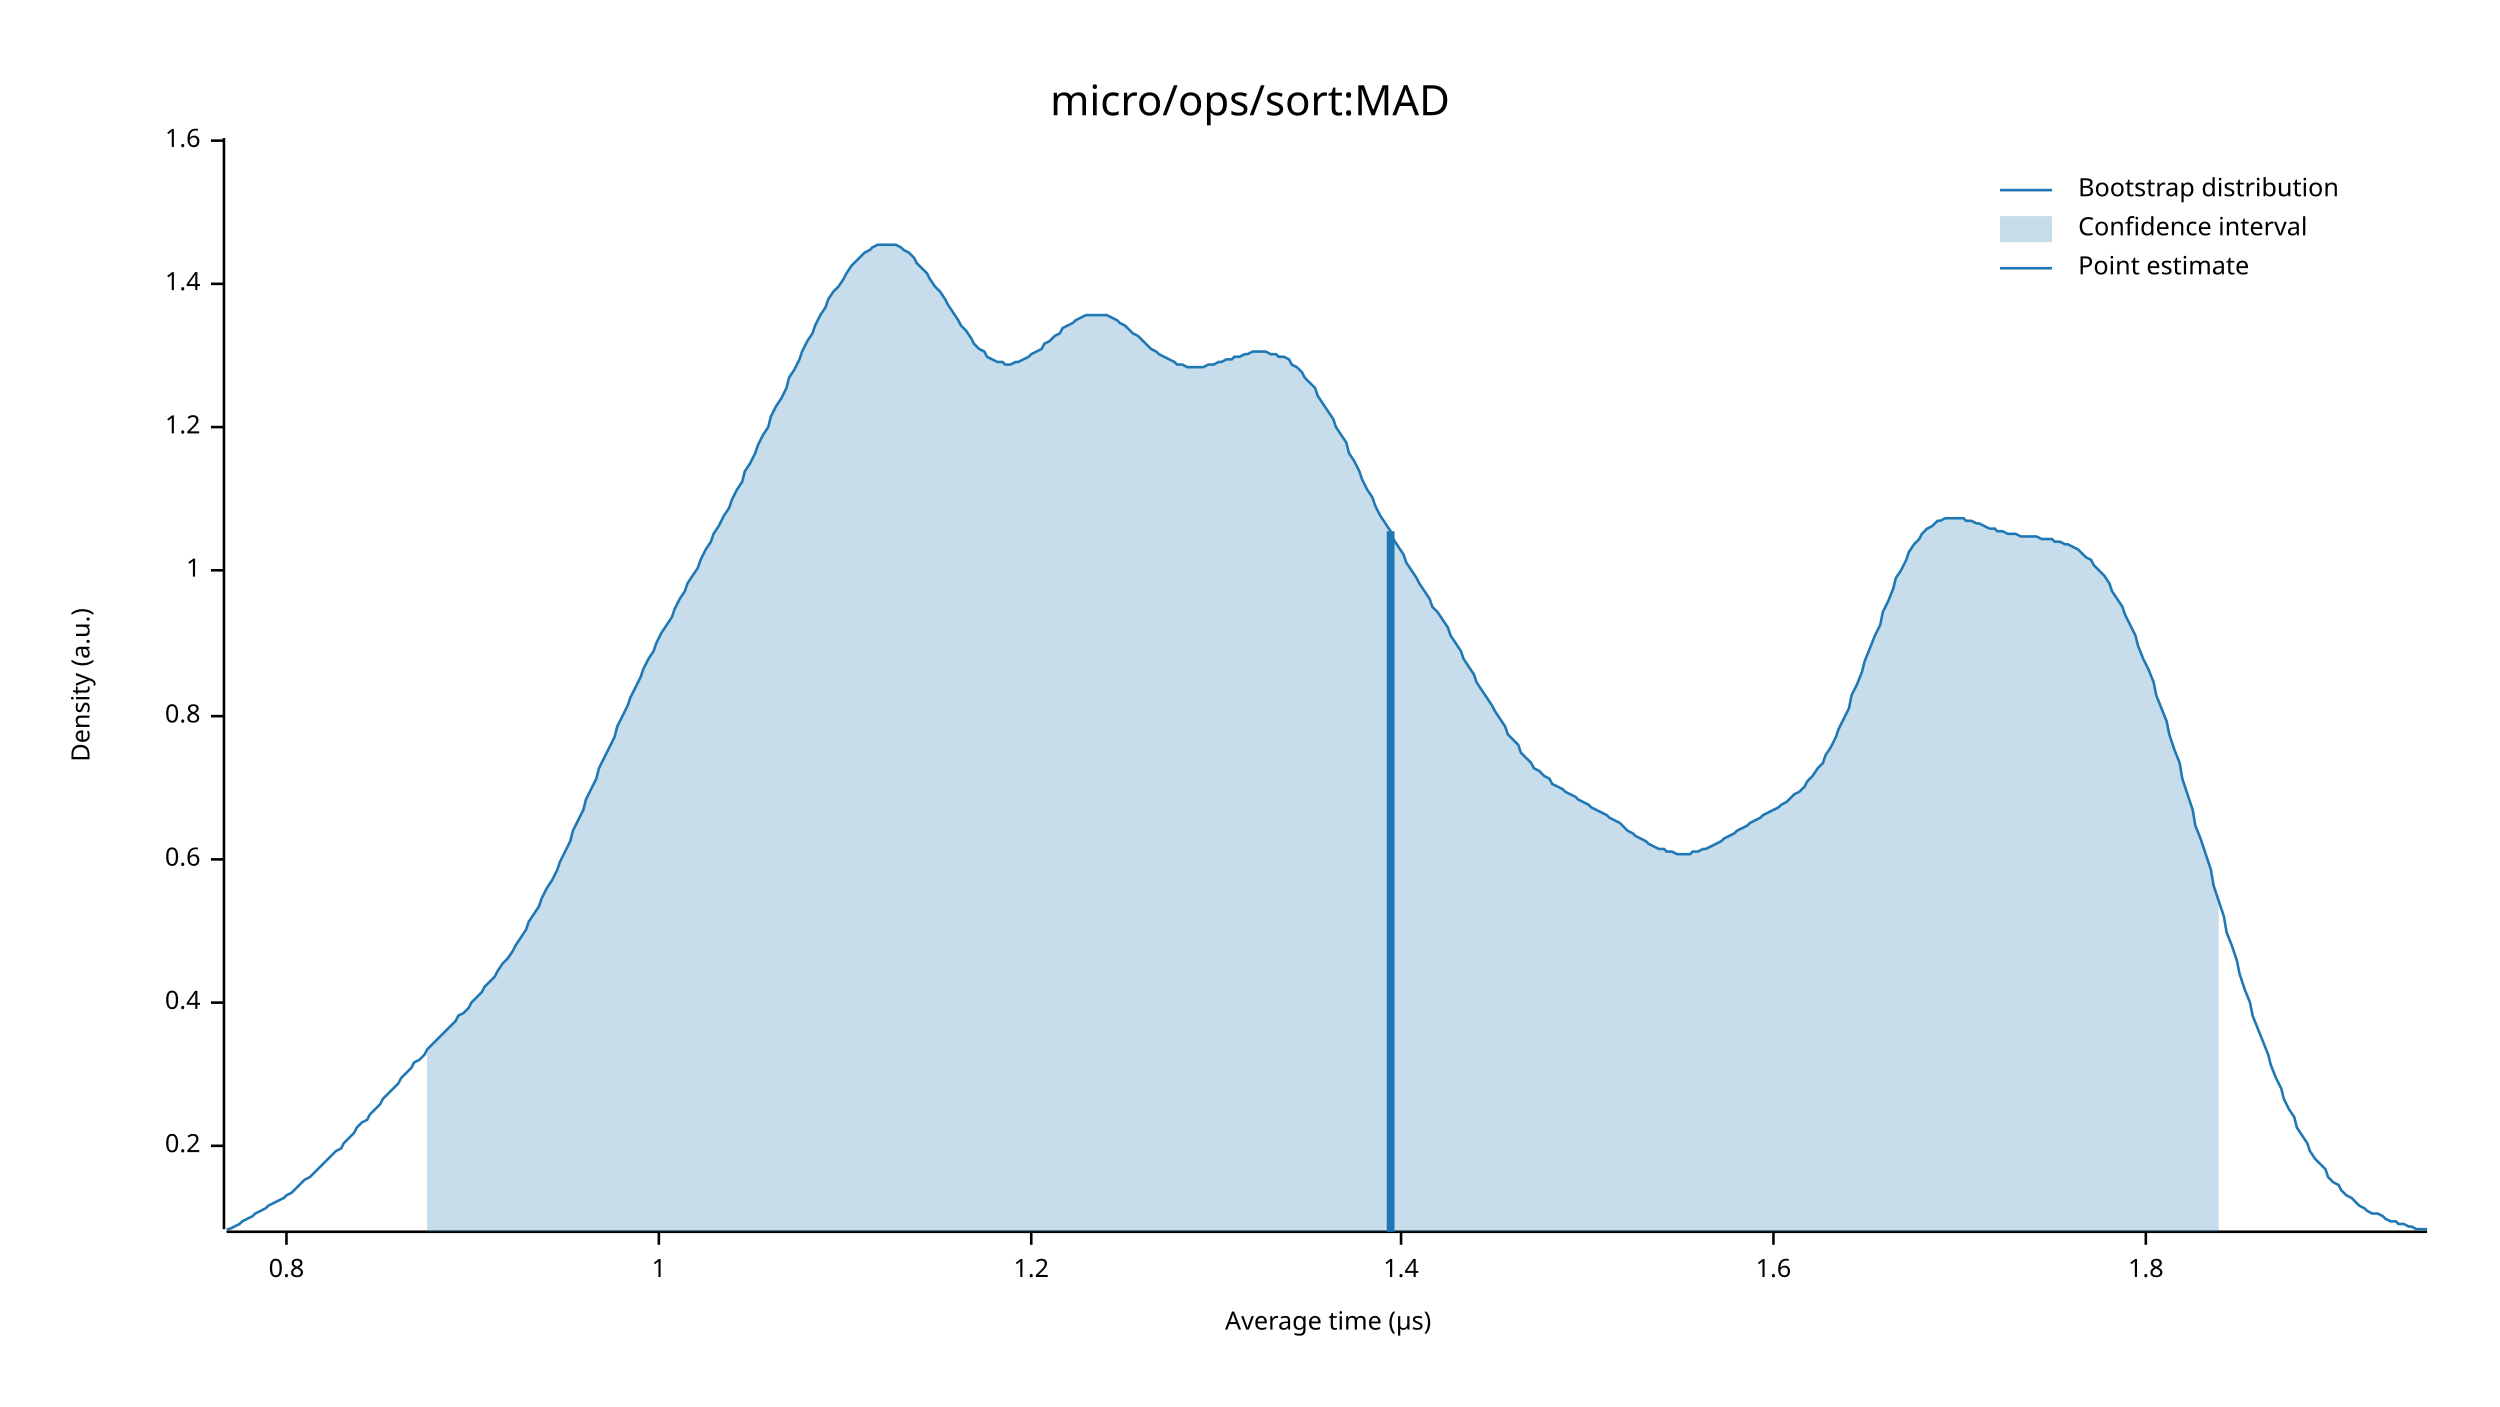
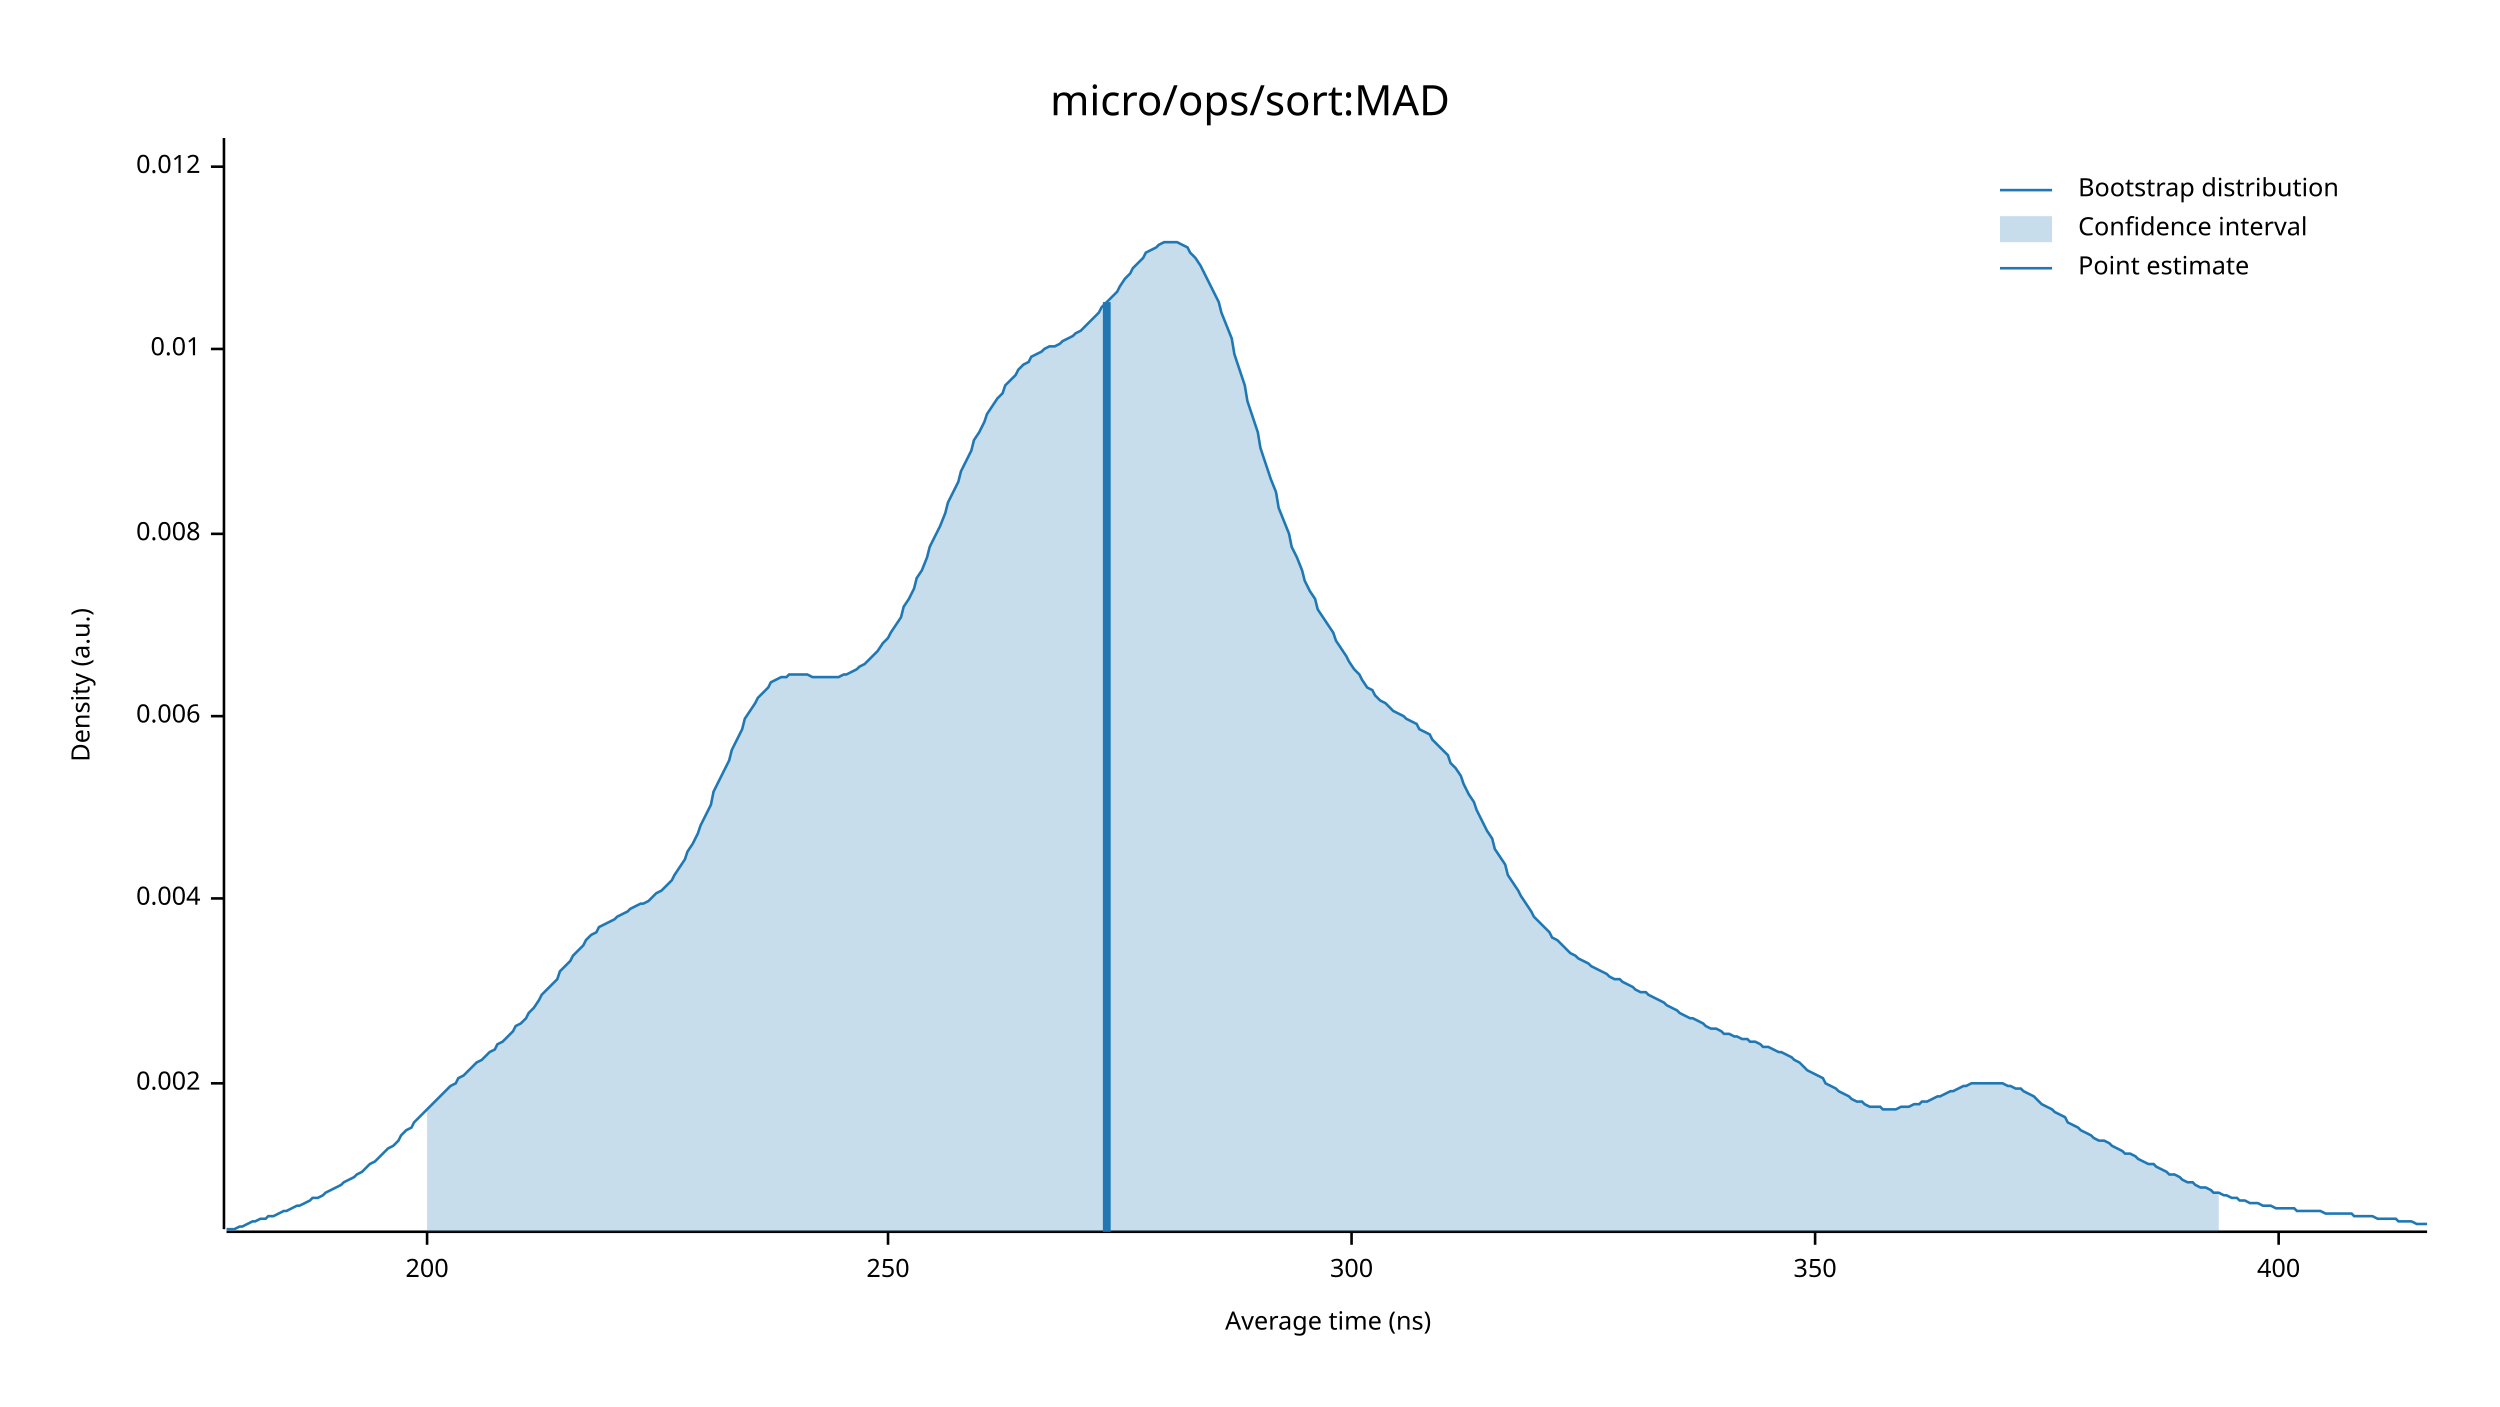
<svg xmlns="http://www.w3.org/2000/svg" width="960" height="540" viewBox="0 0 960 540">
  <text x="480" y="32" dy="0.76em" text-anchor="middle" font-family="sans-serif" font-size="16.129" opacity="1" fill="#000000">
micro/ops/sort:MAD
</text>
  <text x="27" y="263" dy="0.76em" text-anchor="middle" font-family="sans-serif" font-size="9.677" opacity="1" fill="#000000" transform="rotate(270, 27, 263)">
Density (a.u.)
</text>
  <text x="510" y="513" dy="-0.5ex" text-anchor="middle" font-family="sans-serif" font-size="9.677" opacity="1" fill="#000000">
- Average time (µs)
+ Average time (ns)
</text>
  <polyline fill="none" opacity="1" stroke="#000000" stroke-width="1" points="86,53 86,472 " />
-   <text x="77" y="440" dy="0.5ex" text-anchor="end" font-family="sans-serif" font-size="9.677" opacity="1" fill="#000000">
- 0.2
+   <text x="77" y="416" dy="0.5ex" text-anchor="end" font-family="sans-serif" font-size="9.677" opacity="1" fill="#000000">
+ 0.002
</text>
-   <polyline fill="none" opacity="1" stroke="#000000" stroke-width="1" points="81,440 86,440 " />
-   <text x="77" y="385" dy="0.5ex" text-anchor="end" font-family="sans-serif" font-size="9.677" opacity="1" fill="#000000">
- 0.4
+   <polyline fill="none" opacity="1" stroke="#000000" stroke-width="1" points="81,416 86,416 " />
+   <text x="77" y="345" dy="0.5ex" text-anchor="end" font-family="sans-serif" font-size="9.677" opacity="1" fill="#000000">
+ 0.004
</text>
-   <polyline fill="none" opacity="1" stroke="#000000" stroke-width="1" points="81,385 86,385 " />
-   <text x="77" y="330" dy="0.5ex" text-anchor="end" font-family="sans-serif" font-size="9.677" opacity="1" fill="#000000">
- 0.6
- </text>
-   <polyline fill="none" opacity="1" stroke="#000000" stroke-width="1" points="81,330 86,330 " />
+   <polyline fill="none" opacity="1" stroke="#000000" stroke-width="1" points="81,345 86,345 " />
  <text x="77" y="275" dy="0.5ex" text-anchor="end" font-family="sans-serif" font-size="9.677" opacity="1" fill="#000000">
- 0.8
+ 0.006
</text>
  <polyline fill="none" opacity="1" stroke="#000000" stroke-width="1" points="81,275 86,275 " />
-   <text x="77" y="219" dy="0.5ex" text-anchor="end" font-family="sans-serif" font-size="9.677" opacity="1" fill="#000000">
- 1
+   <text x="77" y="205" dy="0.5ex" text-anchor="end" font-family="sans-serif" font-size="9.677" opacity="1" fill="#000000">
+ 0.008
</text>
-   <polyline fill="none" opacity="1" stroke="#000000" stroke-width="1" points="81,219 86,219 " />
-   <text x="77" y="164" dy="0.5ex" text-anchor="end" font-family="sans-serif" font-size="9.677" opacity="1" fill="#000000">
- 1.2
+   <polyline fill="none" opacity="1" stroke="#000000" stroke-width="1" points="81,205 86,205 " />
+   <text x="77" y="134" dy="0.5ex" text-anchor="end" font-family="sans-serif" font-size="9.677" opacity="1" fill="#000000">
+ 0.01
</text>
-   <polyline fill="none" opacity="1" stroke="#000000" stroke-width="1" points="81,164 86,164 " />
-   <text x="77" y="109" dy="0.5ex" text-anchor="end" font-family="sans-serif" font-size="9.677" opacity="1" fill="#000000">
- 1.4
+   <polyline fill="none" opacity="1" stroke="#000000" stroke-width="1" points="81,134 86,134 " />
+   <text x="77" y="64" dy="0.5ex" text-anchor="end" font-family="sans-serif" font-size="9.677" opacity="1" fill="#000000">
+ 0.012
</text>
-   <polyline fill="none" opacity="1" stroke="#000000" stroke-width="1" points="81,109 86,109 " />
-   <text x="77" y="54" dy="0.5ex" text-anchor="end" font-family="sans-serif" font-size="9.677" opacity="1" fill="#000000">
- 1.6
+   <polyline fill="none" opacity="1" stroke="#000000" stroke-width="1" points="81,64 86,64 " />
+   <polyline fill="none" opacity="1" stroke="#000000" stroke-width="1" points="87,473 932,473 " />
+   <text x="164" y="483" dy="0.76em" text-anchor="middle" font-family="sans-serif" font-size="9.677" opacity="1" fill="#000000">
+ 200
</text>
-   <polyline fill="none" opacity="1" stroke="#000000" stroke-width="1" points="81,54 86,54 " />
-   <polyline fill="none" opacity="1" stroke="#000000" stroke-width="1" points="87,473 932,473 " />
-   <text x="110" y="483" dy="0.76em" text-anchor="middle" font-family="sans-serif" font-size="9.677" opacity="1" fill="#000000">
- 0.8
+   <polyline fill="none" opacity="1" stroke="#000000" stroke-width="1" points="164,473 164,478 " />
+   <text x="341" y="483" dy="0.76em" text-anchor="middle" font-family="sans-serif" font-size="9.677" opacity="1" fill="#000000">
+ 250
</text>
-   <polyline fill="none" opacity="1" stroke="#000000" stroke-width="1" points="110,473 110,478 " />
-   <text x="253" y="483" dy="0.76em" text-anchor="middle" font-family="sans-serif" font-size="9.677" opacity="1" fill="#000000">
- 1
+   <polyline fill="none" opacity="1" stroke="#000000" stroke-width="1" points="341,473 341,478 " />
+   <text x="519" y="483" dy="0.76em" text-anchor="middle" font-family="sans-serif" font-size="9.677" opacity="1" fill="#000000">
+ 300
</text>
-   <polyline fill="none" opacity="1" stroke="#000000" stroke-width="1" points="253,473 253,478 " />
-   <text x="396" y="483" dy="0.76em" text-anchor="middle" font-family="sans-serif" font-size="9.677" opacity="1" fill="#000000">
- 1.2
+   <polyline fill="none" opacity="1" stroke="#000000" stroke-width="1" points="519,473 519,478 " />
+   <text x="697" y="483" dy="0.76em" text-anchor="middle" font-family="sans-serif" font-size="9.677" opacity="1" fill="#000000">
+ 350
</text>
-   <polyline fill="none" opacity="1" stroke="#000000" stroke-width="1" points="396,473 396,478 " />
-   <text x="538" y="483" dy="0.76em" text-anchor="middle" font-family="sans-serif" font-size="9.677" opacity="1" fill="#000000">
- 1.4
+   <polyline fill="none" opacity="1" stroke="#000000" stroke-width="1" points="697,473 697,478 " />
+   <text x="875" y="483" dy="0.76em" text-anchor="middle" font-family="sans-serif" font-size="9.677" opacity="1" fill="#000000">
+ 400
</text>
-   <polyline fill="none" opacity="1" stroke="#000000" stroke-width="1" points="538,473 538,478 " />
-   <text x="681" y="483" dy="0.76em" text-anchor="middle" font-family="sans-serif" font-size="9.677" opacity="1" fill="#000000">
- 1.6
- </text>
-   <polyline fill="none" opacity="1" stroke="#000000" stroke-width="1" points="681,473 681,478 " />
-   <text x="824" y="483" dy="0.76em" text-anchor="middle" font-family="sans-serif" font-size="9.677" opacity="1" fill="#000000">
- 1.8
- </text>
-   <polyline fill="none" opacity="1" stroke="#000000" stroke-width="1" points="824,473 824,478 " />
-   <polyline fill="none" opacity="1" stroke="#1F78B4" stroke-width="1" points="87,472 88,472 90,471 92,470 93,469 95,468 97,467 98,466 100,465 102,464 103,463 105,462 107,461 109,460 110,459 112,458 114,456 115,455 117,453 119,452 120,451 122,449 124,447 125,446 127,444 129,442 131,441 132,439 134,437 136,435 137,433 139,431 141,430 142,428 144,426 146,424 147,422 149,420 151,418 153,416 154,414 156,412 158,410 159,408 161,407 163,405 164,403 166,401 168,399 169,398 171,396 173,394 175,392 176,390 178,389 180,387 181,385 183,383 185,381 186,379 188,377 190,375 191,373 193,370 195,368 197,365 198,363 200,360 202,357 203,354 205,351 207,348 208,345 210,341 212,338 214,334 215,331 217,327 219,323 220,319 222,315 224,311 225,307 227,303 229,299 230,295 232,291 234,287 236,283 237,279 239,275 241,271 242,268 244,264 246,260 247,257 249,253 251,250 252,247 254,243 256,240 258,237 259,234 261,230 263,227 264,224 266,221 268,218 269,215 271,211 273,208 274,205 276,202 278,198 280,195 281,192 283,188 285,185 286,181 288,178 290,174 291,171 293,167 295,164 296,160 298,156 300,153 302,149 303,145 305,142 307,138 308,135 310,131 312,128 313,125 315,121 317,118 318,115 320,112 322,110 324,107 325,105 327,102 329,100 330,99 332,97 334,96 335,95 337,94 339,94 341,94 342,94 344,94 346,95 347,96 349,97 351,99 352,101 354,103 356,105 357,107 359,110 361,112 363,115 364,117 366,120 368,123 369,125 371,127 373,130 374,132 376,134 378,135 379,137 381,138 383,139 385,139 386,140 388,140 390,139 391,139 393,138 395,137 396,136 398,135 400,134 401,132 403,131 405,129 407,128 408,126 410,125 412,124 413,123 415,122 417,121 418,121 420,121 422,121 423,121 425,121 427,122 429,123 430,124 432,125 434,127 435,128 437,129 439,131 440,132 442,134 444,135 445,136 447,137 449,138 451,139 452,140 454,140 456,141 457,141 459,141 461,141 462,141 464,140 466,140 468,139 469,139 471,138 473,138 474,137 476,137 478,136 479,136 481,135 483,135 484,135 486,135 488,136 490,136 491,137 493,137 495,138 496,140 498,141 500,143 501,145 503,147 505,149 506,152 508,155 510,158 512,161 513,164 515,167 517,170 518,174 520,177 522,181 523,184 525,188 527,191 528,194 530,198 532,201 534,204 535,207 537,210 539,213 540,216 542,219 544,222 545,224 547,227 549,230 550,233 552,235 554,238 556,241 557,244 559,247 561,250 562,253 564,256 566,259 567,262 569,265 571,268 573,271 574,273 576,276 578,279 579,282 581,284 583,286 584,289 586,291 588,293 589,295 591,296 593,298 595,299 596,301 598,302 600,303 601,304 603,305 605,306 606,307 608,308 610,309 611,310 613,311 615,312 617,313 618,314 620,315 622,316 623,317 625,319 627,320 628,321 630,322 632,323 633,324 635,325 637,326 639,326 640,327 642,327 644,328 645,328 647,328 649,328 650,327 652,327 654,326 655,326 657,325 659,324 661,323 662,322 664,321 666,320 667,319 669,318 671,317 672,316 674,315 676,314 677,313 679,312 681,311 683,310 684,309 686,308 688,306 689,305 691,304 693,302 694,300 696,298 698,295 700,293 701,290 703,287 705,283 706,280 708,276 710,272 711,267 713,263 715,258 716,254 718,249 720,244 722,240 723,235 725,231 727,226 728,222 730,219 732,215 733,212 735,209 737,207 738,205 740,203 742,202 744,200 745,200 747,199 749,199 750,199 752,199 754,199 755,200 757,200 759,201 760,201 762,202 764,203 766,203 767,204 769,204 771,205 772,205 774,205 776,206 777,206 779,206 781,206 782,206 784,207 786,207 788,207 789,208 791,208 793,209 794,209 796,210 798,211 799,212 801,214 803,215 804,217 806,219 808,221 810,224 811,227 813,230 815,233 816,236 818,240 820,244 821,248 823,253 825,257 827,262 828,267 830,272 832,277 833,282 835,288 837,293 838,299 840,305 842,311 843,317 845,322 847,328 849,334 850,340 852,346 854,352 855,358 857,363 859,369 860,374 862,380 864,385 865,390 867,395 869,400 871,405 872,409 874,414 876,418 877,422 879,426 881,429 882,433 884,436 886,439 887,442 889,445 891,447 893,449 894,452 896,454 898,455 899,457 901,459 903,460 904,461 906,463 908,464 909,465 911,466 913,466 915,467 916,468 918,469 920,469 921,470 923,470 925,471 926,471 928,472 930,472 932,472 " />
-   <polygon opacity="0.25" fill="#1F78B4" points="164,403 166,401 168,399 169,398 171,396 173,394 175,392 176,390 178,389 180,387 181,385 183,383 185,381 186,379 188,377 190,375 191,373 193,370 195,368 197,365 198,363 200,360 202,357 203,354 205,351 207,348 208,345 210,341 212,338 214,334 215,331 217,327 219,323 220,319 222,315 224,311 225,307 227,303 229,299 230,295 232,291 234,287 236,283 237,279 239,275 241,271 242,268 244,264 246,260 247,257 249,253 251,250 252,247 254,243 256,240 258,237 259,234 261,230 263,227 264,224 266,221 268,218 269,215 271,211 273,208 274,205 276,202 278,198 280,195 281,192 283,188 285,185 286,181 288,178 290,174 291,171 293,167 295,164 296,160 298,156 300,153 302,149 303,145 305,142 307,138 308,135 310,131 312,128 313,125 315,121 317,118 318,115 320,112 322,110 324,107 325,105 327,102 329,100 330,99 332,97 334,96 335,95 337,94 339,94 341,94 342,94 344,94 346,95 347,96 349,97 351,99 352,101 354,103 356,105 357,107 359,110 361,112 363,115 364,117 366,120 368,123 369,125 371,127 373,130 374,132 376,134 378,135 379,137 381,138 383,139 385,139 386,140 388,140 390,139 391,139 393,138 395,137 396,136 398,135 400,134 401,132 403,131 405,129 407,128 408,126 410,125 412,124 413,123 415,122 417,121 418,121 420,121 422,121 423,121 425,121 427,122 429,123 430,124 432,125 434,127 435,128 437,129 439,131 440,132 442,134 444,135 445,136 447,137 449,138 451,139 452,140 454,140 456,141 457,141 459,141 461,141 462,141 464,140 466,140 468,139 469,139 471,138 473,138 474,137 476,137 478,136 479,136 481,135 483,135 484,135 486,135 488,136 490,136 491,137 493,137 495,138 496,140 498,141 500,143 501,145 503,147 505,149 506,152 508,155 510,158 512,161 513,164 515,167 517,170 518,174 520,177 522,181 523,184 525,188 527,191 528,194 530,198 532,201 534,204 535,207 537,210 539,213 540,216 542,219 544,222 545,224 547,227 549,230 550,233 552,235 554,238 556,241 557,244 559,247 561,250 562,253 564,256 566,259 567,262 569,265 571,268 573,271 574,273 576,276 578,279 579,282 581,284 583,286 584,289 586,291 588,293 589,295 591,296 593,298 595,299 596,301 598,302 600,303 601,304 603,305 605,306 606,307 608,308 610,309 611,310 613,311 615,312 617,313 618,314 620,315 622,316 623,317 625,319 627,320 628,321 630,322 632,323 633,324 635,325 637,326 639,326 640,327 642,327 644,328 645,328 647,328 649,328 650,327 652,327 654,326 655,326 657,325 659,324 661,323 662,322 664,321 666,320 667,319 669,318 671,317 672,316 674,315 676,314 677,313 679,312 681,311 683,310 684,309 686,308 688,306 689,305 691,304 693,302 694,300 696,298 698,295 700,293 701,290 703,287 705,283 706,280 708,276 710,272 711,267 713,263 715,258 716,254 718,249 720,244 722,240 723,235 725,231 727,226 728,222 730,219 732,215 733,212 735,209 737,207 738,205 740,203 742,202 744,200 745,200 747,199 749,199 750,199 752,199 754,199 755,200 757,200 759,201 760,201 762,202 764,203 766,203 767,204 769,204 771,205 772,205 774,205 776,206 777,206 779,206 781,206 782,206 784,207 786,207 788,207 789,208 791,208 793,209 794,209 796,210 798,211 799,212 801,214 803,215 804,217 806,219 808,221 810,224 811,227 813,230 815,233 816,236 818,240 820,244 821,248 823,253 825,257 827,262 828,267 830,272 832,277 833,282 835,288 837,293 838,299 840,305 842,311 843,317 845,322 847,328 849,334 850,340 852,346 852,473 164,473 " />
-   <polyline fill="none" opacity="1" stroke="#1F78B4" stroke-width="3" points="534,473 534,204 " />
+   <polyline fill="none" opacity="1" stroke="#000000" stroke-width="1" points="875,473 875,478 " />
+   <polyline fill="none" opacity="1" stroke="#1F78B4" stroke-width="1" points="87,472 88,472 90,472 92,471 93,471 95,470 97,469 98,469 100,468 102,468 103,467 105,467 107,466 109,465 110,465 112,464 114,463 115,463 117,462 119,461 120,460 122,460 124,459 125,458 127,457 129,456 131,455 132,454 134,453 136,452 137,451 139,450 141,448 142,447 144,446 146,444 147,443 149,441 151,440 153,438 154,436 156,434 158,433 159,431 161,429 163,427 164,426 166,424 168,422 169,421 171,419 173,417 175,416 176,414 178,413 180,411 181,410 183,408 185,407 186,406 188,404 190,403 191,401 193,400 195,398 197,396 198,394 200,393 202,391 203,389 205,387 207,384 208,382 210,380 212,378 214,376 215,373 217,371 219,369 220,367 222,365 224,363 225,361 227,359 229,358 230,356 232,355 234,354 236,353 237,352 239,351 241,350 242,349 244,348 246,347 247,347 249,346 251,344 252,343 254,342 256,340 258,338 259,336 261,333 263,330 264,327 266,324 268,320 269,317 271,313 273,309 274,304 276,300 278,296 280,292 281,288 283,284 285,280 286,276 288,273 290,270 291,268 293,266 295,264 296,262 298,261 300,260 302,260 303,259 305,259 307,259 308,259 310,259 312,260 313,260 315,260 317,260 318,260 320,260 322,260 324,259 325,259 327,258 329,257 330,256 332,255 334,253 335,252 337,250 339,247 341,245 342,243 344,240 346,237 347,233 349,230 351,226 352,222 354,219 356,214 357,210 359,206 361,202 363,197 364,193 366,189 368,185 369,181 371,177 373,173 374,169 376,166 378,162 379,159 381,156 383,153 385,151 386,148 388,146 390,144 391,142 393,140 395,139 396,137 398,136 400,135 401,134 403,133 405,133 407,132 408,131 410,130 412,129 413,128 415,127 417,125 418,124 420,122 422,120 423,118 425,116 427,114 429,112 430,110 432,107 434,105 435,103 437,101 439,99 440,97 442,96 444,95 445,94 447,93 449,93 451,93 452,93 454,94 456,95 457,97 459,99 461,102 462,104 464,108 466,112 468,116 469,120 471,125 473,130 474,136 476,142 478,148 479,154 481,160 483,166 484,172 486,178 488,184 490,189 491,195 493,200 495,205 496,210 498,214 500,219 501,223 503,227 505,230 506,234 508,237 510,240 512,243 513,246 515,249 517,252 518,254 520,257 522,259 523,261 525,264 527,265 528,267 530,269 532,270 534,272 535,273 537,274 539,275 540,276 542,277 544,278 545,280 547,281 549,282 550,284 552,286 554,288 556,290 557,293 559,295 561,298 562,301 564,305 566,308 567,311 569,315 571,319 573,322 574,326 576,329 578,332 579,336 581,339 583,342 584,344 586,347 588,350 589,352 591,354 593,356 595,358 596,360 598,361 600,363 601,364 603,366 605,367 606,368 608,369 610,370 611,371 613,372 615,373 617,374 618,375 620,376 622,376 623,377 625,378 627,379 628,380 630,381 632,381 633,382 635,383 637,384 639,385 640,386 642,387 644,388 645,389 647,390 649,391 650,391 652,392 654,393 655,394 657,395 659,395 661,396 662,397 664,397 666,398 667,398 669,399 671,399 672,400 674,400 676,401 677,402 679,402 681,403 683,404 684,404 686,405 688,406 689,407 691,408 693,410 694,411 696,412 698,413 700,414 701,416 703,417 705,418 706,419 708,420 710,421 711,422 713,423 715,423 716,424 718,425 720,425 722,425 723,426 725,426 727,426 728,426 730,425 732,425 733,425 735,424 737,424 738,423 740,423 742,422 744,421 745,421 747,420 749,419 750,419 752,418 754,417 755,417 757,416 759,416 760,416 762,416 764,416 766,416 767,416 769,416 771,417 772,417 774,418 776,418 777,419 779,420 781,421 782,422 784,424 786,425 788,426 789,427 791,428 793,429 794,431 796,432 798,433 799,434 801,435 803,436 804,437 806,438 808,438 810,439 811,440 813,441 815,442 816,443 818,443 820,444 821,445 823,446 825,447 827,447 828,448 830,449 832,450 833,451 835,451 837,452 838,453 840,454 842,454 843,455 845,456 847,456 849,457 850,458 852,458 854,459 855,459 857,460 859,460 860,461 862,461 864,462 865,462 867,462 869,463 871,463 872,463 874,464 876,464 877,464 879,464 881,464 882,465 884,465 886,465 887,465 889,465 891,465 893,466 894,466 896,466 898,466 899,466 901,466 903,466 904,467 906,467 908,467 909,467 911,467 913,468 915,468 916,468 918,468 920,468 921,469 923,469 925,469 926,469 928,470 930,470 932,470 " />
+   <polygon opacity="0.25" fill="#1F78B4" points="164,426 166,424 168,422 169,421 171,419 173,417 175,416 176,414 178,413 180,411 181,410 183,408 185,407 186,406 188,404 190,403 191,401 193,400 195,398 197,396 198,394 200,393 202,391 203,389 205,387 207,384 208,382 210,380 212,378 214,376 215,373 217,371 219,369 220,367 222,365 224,363 225,361 227,359 229,358 230,356 232,355 234,354 236,353 237,352 239,351 241,350 242,349 244,348 246,347 247,347 249,346 251,344 252,343 254,342 256,340 258,338 259,336 261,333 263,330 264,327 266,324 268,320 269,317 271,313 273,309 274,304 276,300 278,296 280,292 281,288 283,284 285,280 286,276 288,273 290,270 291,268 293,266 295,264 296,262 298,261 300,260 302,260 303,259 305,259 307,259 308,259 310,259 312,260 313,260 315,260 317,260 318,260 320,260 322,260 324,259 325,259 327,258 329,257 330,256 332,255 334,253 335,252 337,250 339,247 341,245 342,243 344,240 346,237 347,233 349,230 351,226 352,222 354,219 356,214 357,210 359,206 361,202 363,197 364,193 366,189 368,185 369,181 371,177 373,173 374,169 376,166 378,162 379,159 381,156 383,153 385,151 386,148 388,146 390,144 391,142 393,140 395,139 396,137 398,136 400,135 401,134 403,133 405,133 407,132 408,131 410,130 412,129 413,128 415,127 417,125 418,124 420,122 422,120 423,118 425,116 427,114 429,112 430,110 432,107 434,105 435,103 437,101 439,99 440,97 442,96 444,95 445,94 447,93 449,93 451,93 452,93 454,94 456,95 457,97 459,99 461,102 462,104 464,108 466,112 468,116 469,120 471,125 473,130 474,136 476,142 478,148 479,154 481,160 483,166 484,172 486,178 488,184 490,189 491,195 493,200 495,205 496,210 498,214 500,219 501,223 503,227 505,230 506,234 508,237 510,240 512,243 513,246 515,249 517,252 518,254 520,257 522,259 523,261 525,264 527,265 528,267 530,269 532,270 534,272 535,273 537,274 539,275 540,276 542,277 544,278 545,280 547,281 549,282 550,284 552,286 554,288 556,290 557,293 559,295 561,298 562,301 564,305 566,308 567,311 569,315 571,319 573,322 574,326 576,329 578,332 579,336 581,339 583,342 584,344 586,347 588,350 589,352 591,354 593,356 595,358 596,360 598,361 600,363 601,364 603,366 605,367 606,368 608,369 610,370 611,371 613,372 615,373 617,374 618,375 620,376 622,376 623,377 625,378 627,379 628,380 630,381 632,381 633,382 635,383 637,384 639,385 640,386 642,387 644,388 645,389 647,390 649,391 650,391 652,392 654,393 655,394 657,395 659,395 661,396 662,397 664,397 666,398 667,398 669,399 671,399 672,400 674,400 676,401 677,402 679,402 681,403 683,404 684,404 686,405 688,406 689,407 691,408 693,410 694,411 696,412 698,413 700,414 701,416 703,417 705,418 706,419 708,420 710,421 711,422 713,423 715,423 716,424 718,425 720,425 722,425 723,426 725,426 727,426 728,426 730,425 732,425 733,425 735,424 737,424 738,423 740,423 742,422 744,421 745,421 747,420 749,419 750,419 752,418 754,417 755,417 757,416 759,416 760,416 762,416 764,416 766,416 767,416 769,416 771,417 772,417 774,418 776,418 777,419 779,420 781,421 782,422 784,424 786,425 788,426 789,427 791,428 793,429 794,431 796,432 798,433 799,434 801,435 803,436 804,437 806,438 808,438 810,439 811,440 813,441 815,442 816,443 818,443 820,444 821,445 823,446 825,447 827,447 828,448 830,449 832,450 833,451 835,451 837,452 838,453 840,454 842,454 843,455 845,456 847,456 849,457 850,458 852,458 852,473 164,473 " />
+   <polyline fill="none" opacity="1" stroke="#1F78B4" stroke-width="3" points="425,473 425,116 " />
  <text x="798" y="68" dy="0.76em" text-anchor="start" font-family="sans-serif" font-size="9.677" opacity="1" fill="#000000">
Bootstrap distribution
</text>
  <text x="798" y="83" dy="0.76em" text-anchor="start" font-family="sans-serif" font-size="9.677" opacity="1" fill="#000000">
Confidence interval
</text>
  <text x="798" y="98" dy="0.76em" text-anchor="start" font-family="sans-serif" font-size="9.677" opacity="1" fill="#000000">
Point estimate
</text>
  <polyline fill="none" opacity="1" stroke="#1F78B4" stroke-width="1" points="768,73 788,73 " />
  <rect x="768" y="83" width="20" height="10" opacity="0.25" fill="#1F78B4" stroke="none" />
  <polyline fill="none" opacity="1" stroke="#1F78B4" stroke-width="1" points="768,103 788,103 " />
</svg>
